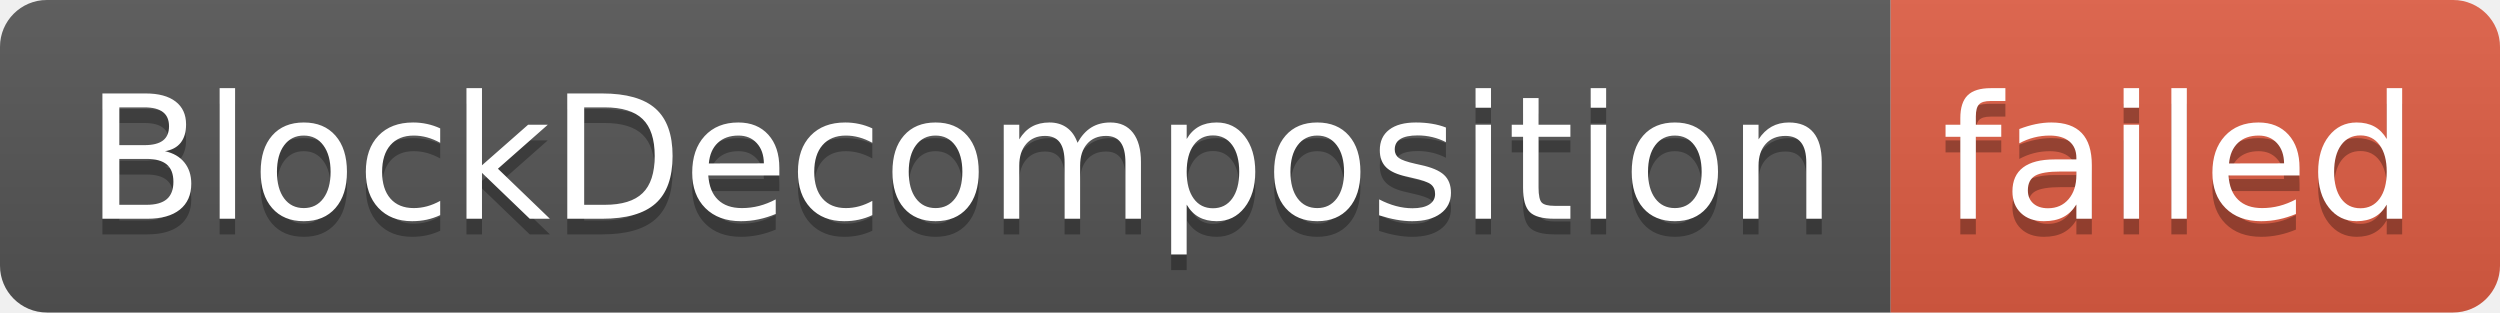
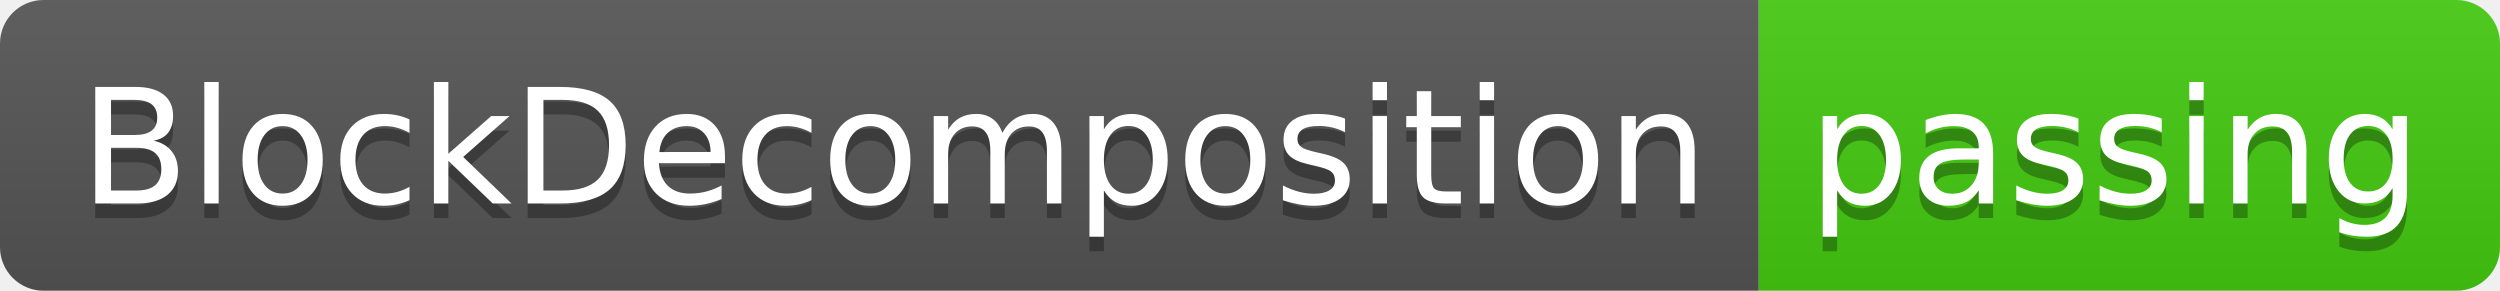
- <svg xmlns="http://www.w3.org/2000/svg" width="160" height="20" role="img" aria-label="BlockDecomposition: failed">
+ <svg xmlns="http://www.w3.org/2000/svg" width="172" height="20" role="img" aria-label="BlockDecomposition: passing">
  <linearGradient id="s" x2="0" y2="100%">
    <stop offset="0" stop-color="#bbb" stop-opacity=".1" />
    <stop offset="1" stop-opacity=".1" />
  </linearGradient>
  <clipPath id="r">
-     <rect width="160" height="20" rx="3" fill="#fff" />
+     <rect width="172" height="20" rx="3" fill="#fff" />
  </clipPath>
  <g clip-path="url(#r)">
    <rect width="121" height="20" fill="#555" />
-     <rect x="121" width="39" height="20" fill="#e05d44" />
-     <rect width="160" height="20" fill="url(#s)" />
+     <rect x="121" width="51" height="20" fill="#4c1" />
+     <rect width="172" height="20" fill="url(#s)" />
  </g>
  <g fill="#fff" text-anchor="middle" font-family="Verdana,Geneva,DejaVu Sans,sans-serif" text-rendering="geometricPrecision" font-size="110">
    <text aria-hidden="true" x="615" y="150" fill="#010101" fill-opacity=".3" transform="scale(.1)" textLength="1110">BlockDecomposition</text>
    <text x="615" y="140" transform="scale(.1)" fill="#fff" textLength="1110">BlockDecomposition</text>
-     <text aria-hidden="true" x="1395" y="150" fill="#010101" fill-opacity=".3" transform="scale(.1)" textLength="290">failed</text>
-     <text x="1395" y="140" transform="scale(.1)" fill="#fff" textLength="290">failed</text>
+     <text aria-hidden="true" x="1455" y="150" fill="#010101" fill-opacity=".3" transform="scale(.1)" textLength="410">passing</text>
+     <text x="1455" y="140" transform="scale(.1)" fill="#fff" textLength="410">passing</text>
  </g>
</svg>
